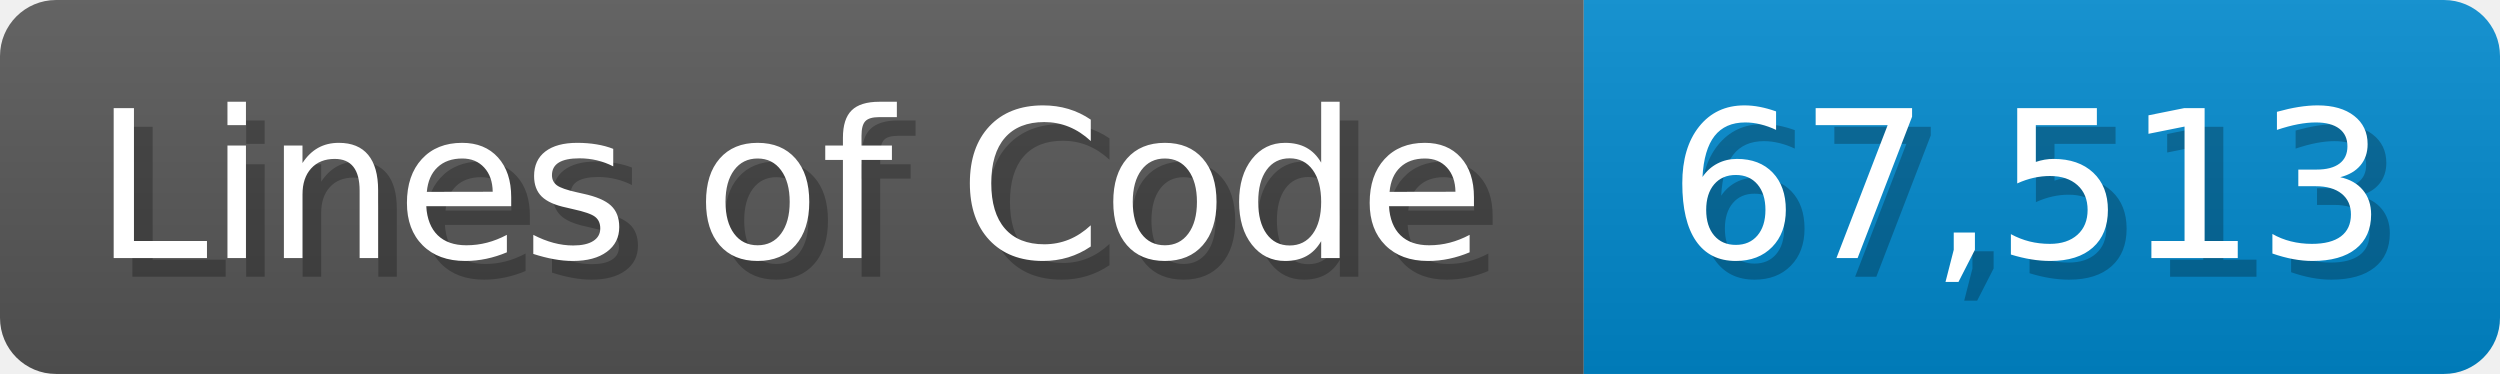
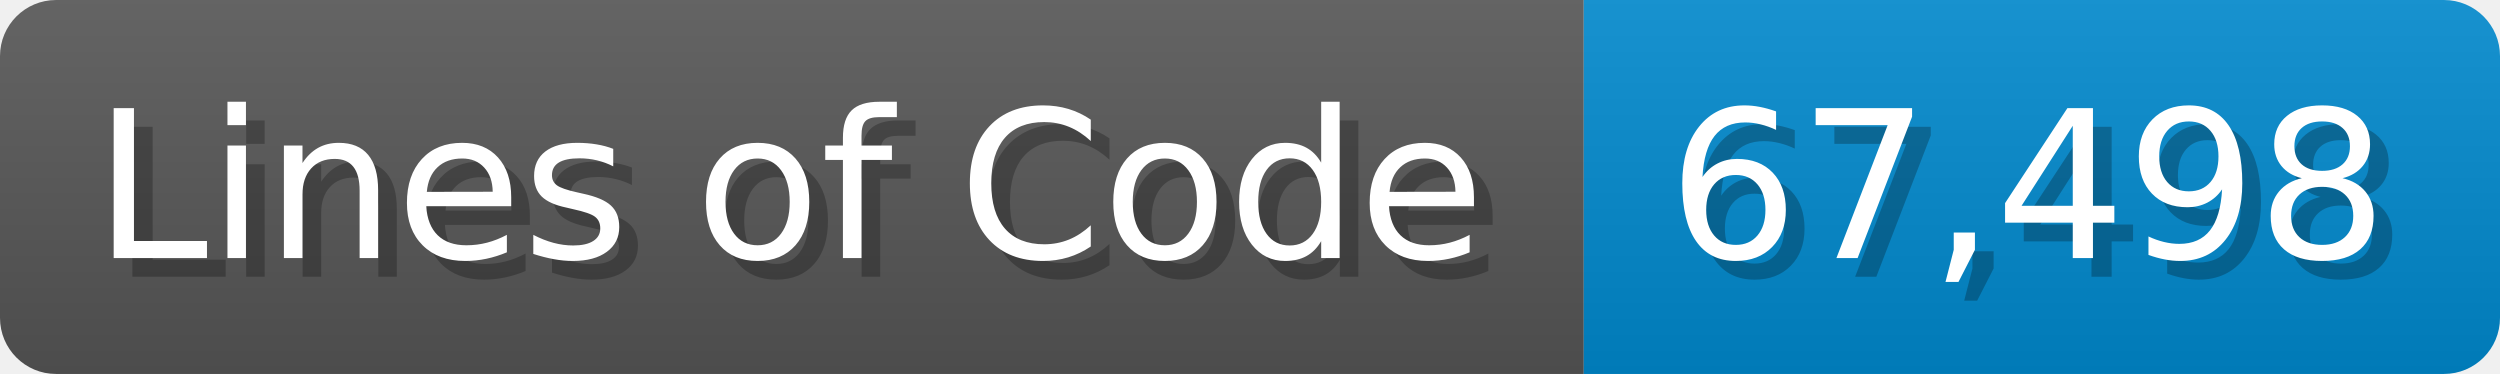
<svg xmlns="http://www.w3.org/2000/svg" width="133.7" height="20" viewBox="0 0 1337 200">
  <linearGradient id="a" x2="0" y2="100%">
    <stop offset="0" stop-opacity=".1" stop-color="#EEE" />
    <stop offset="1" stop-opacity=".1" />
  </linearGradient>
  <mask id="m">
    <rect width="1337" height="200" rx="30" fill="#FFF" />
  </mask>
  <g mask="url(#m)">
    <rect width="847" height="200" fill="#555" />
    <rect width="490" height="200" fill="#08C" x="847" />
    <rect width="1337" height="200" fill="url(#a)" />
  </g>
  <g fill="#fff" text-anchor="start" font-family="Verdana,DejaVu Sans,sans-serif" font-size="110">
    <text x="60" y="148" textLength="747" fill="#000" opacity="0.25">Lines of Code</text>
    <text x="50" y="138" textLength="747">Lines of Code</text>
-     <text x="902" y="148" textLength="390" fill="#000" opacity="0.25">67,513</text>
-     <text x="892" y="138" textLength="390">67,513</text>
+     <text x="902" y="148" textLength="390" fill="#000" opacity="0.25">67,498</text>
+     <text x="892" y="138" textLength="390">67,498</text>
  </g>
</svg>
